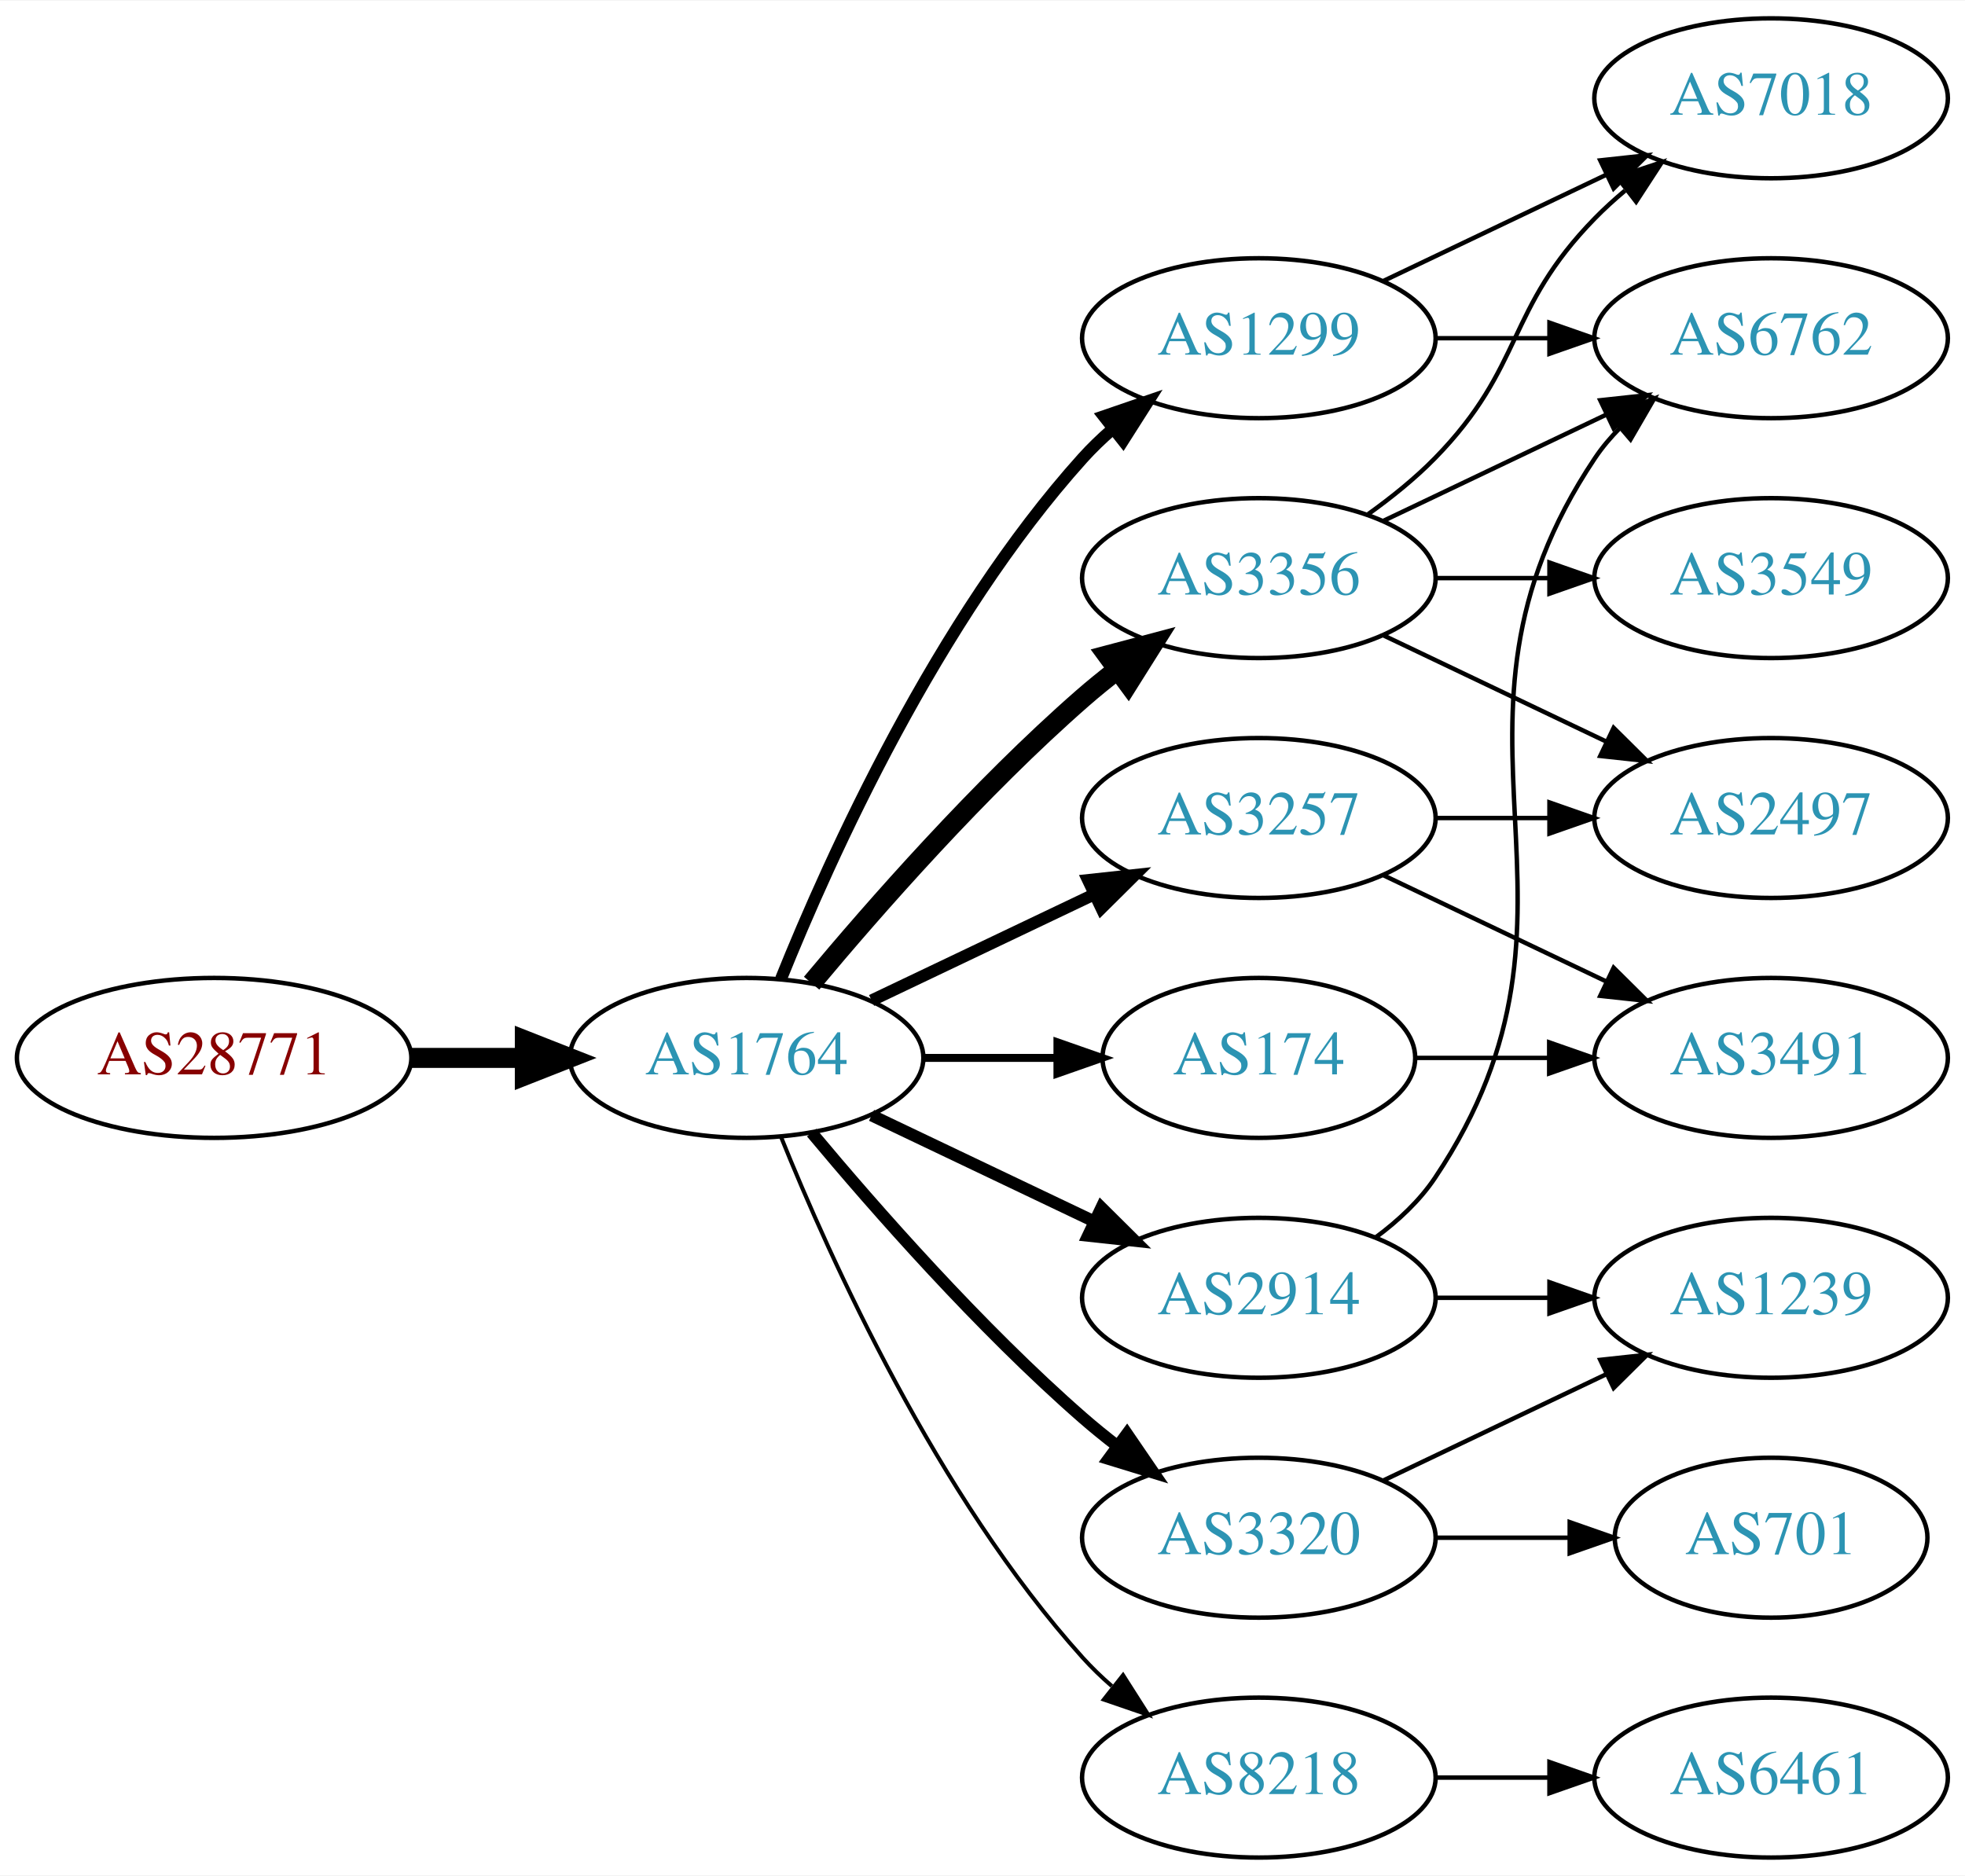
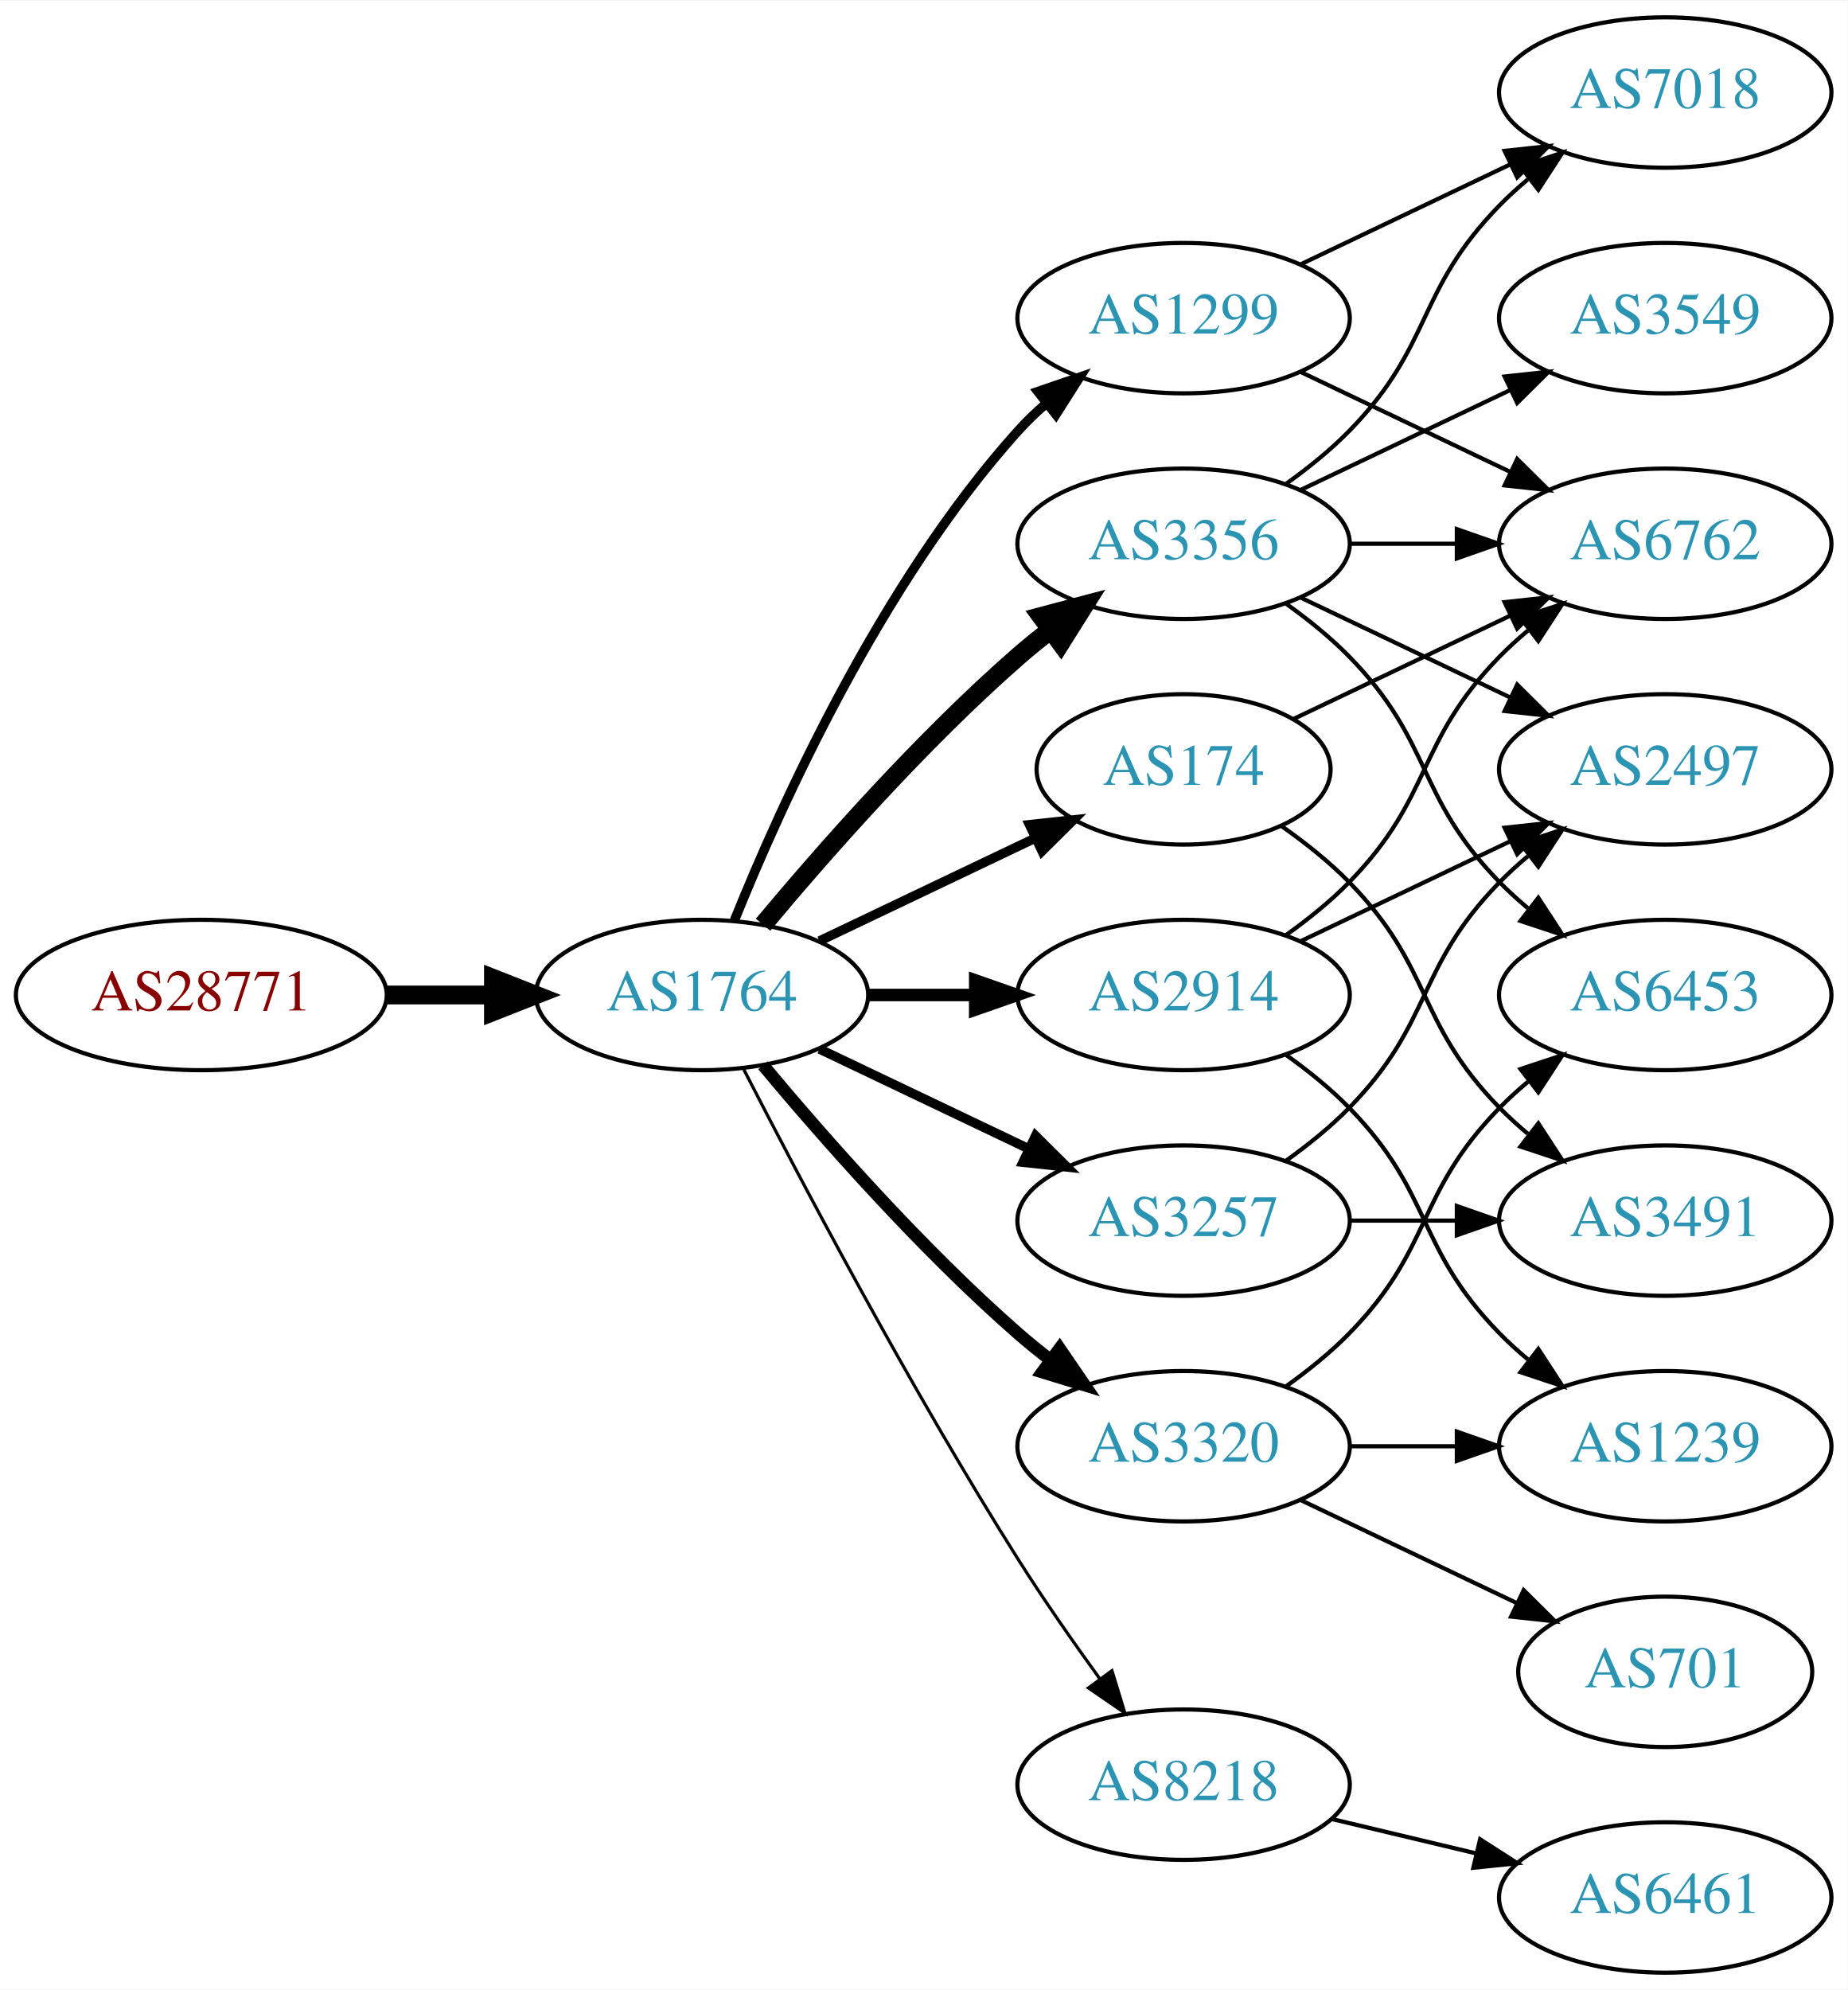
- <svg xmlns="http://www.w3.org/2000/svg" xmlns:xlink="http://www.w3.org/1999/xlink" width="442pt" height="422pt" viewBox="0.00 0.00 442.27 422.00">
-   <g id="graph0" class="graph" transform="scale(1 1) rotate(0) translate(4 418)">
-     <polygon fill="white" stroke="none" points="-4,4 -4,-418 438.271,-418 438.271,4 -4,4" />
+ <svg xmlns="http://www.w3.org/2000/svg" xmlns:xlink="http://www.w3.org/1999/xlink" width="442pt" height="476pt" viewBox="0.00 0.00 442.27 476.00">
+   <g id="graph0" class="graph" transform="scale(1 1) rotate(0) translate(4 472)">
+     <polygon fill="white" stroke="none" points="-4,4 -4,-472 438.271,-472 438.271,4 -4,4" />
    <g id="node1" class="node">
      <g id="a_node1">
        <a xlink:href="/asn/28771" xlink:title="AS28771 ~ [street address]: Postfach 1 [AT]">
-           <ellipse fill="#ffffff" stroke="black" cx="44.196" cy="-180" rx="44.393" ry="18" />
-           <text text-anchor="middle" x="44.196" y="-176.3" font-family="Times,serif" font-size="14.00" fill="#880000">AS28771</text>
+           <ellipse fill="#ffffff" stroke="black" cx="44.196" cy="-234" rx="44.393" ry="18" />
+           <text text-anchor="middle" x="44.196" y="-230.3" font-family="Times,serif" font-size="14.00" fill="#880000">AS28771</text>
        </a>
      </g>
    </g>
    <g id="node2" class="node">
      <g id="a_node2">
        <a xlink:href="/asn/1764" xlink:title="AS1764 ~ NEXTLAYER-AS [AT]">
-           <ellipse fill="#ffffff" stroke="black" cx="164.039" cy="-180" rx="39.794" ry="18" />
-           <text text-anchor="middle" x="164.039" y="-176.3" font-family="Times,serif" font-size="14.00" fill="#2c94b3">AS1764</text>
+           <ellipse fill="#ffffff" stroke="black" cx="164.039" cy="-234" rx="39.794" ry="18" />
+           <text text-anchor="middle" x="164.039" y="-230.3" font-family="Times,serif" font-size="14.00" fill="#2c94b3">AS1764</text>
        </a>
      </g>
    </g>
    <g id="edge1" class="edge">
-       <path fill="none" stroke="black" stroke-width="4.5" d="M88.407,-180C96.72,-180 105.482,-180 113.965,-180" />
-       <polygon fill="black" stroke="black" stroke-width="4.5" points="114.123,-183.938 124.123,-180 114.123,-176.063 114.123,-183.938" />
+       <path fill="none" stroke="black" stroke-width="4.5" d="M88.407,-234C96.72,-234 105.482,-234 113.965,-234" />
+       <polygon fill="black" stroke="black" stroke-width="4.5" points="114.123,-237.938 124.123,-234 114.123,-230.063 114.123,-237.938" />
    </g>
    <g id="node3" class="node">
      <g id="a_node3">
-         <a xlink:href="/asn/2914" xlink:title="AS2914 ~ NTT America, Inc. [US]">
-           <ellipse fill="#ffffff" stroke="black" cx="279.332" cy="-126" rx="39.794" ry="18" />
-           <text text-anchor="middle" x="279.332" y="-122.3" font-family="Times,serif" font-size="14.00" fill="#2c94b3">AS2914</text>
+         <a xlink:href="/asn/1299" xlink:title="AS1299 ~ Telia Carrier [EU]">
+           <ellipse fill="#ffffff" stroke="black" cx="279.332" cy="-396" rx="39.794" ry="18" />
+           <text text-anchor="middle" x="279.332" y="-392.3" font-family="Times,serif" font-size="14.00" fill="#2c94b3">AS1299</text>
        </a>
      </g>
    </g>
    <g id="edge2" class="edge">
-       <path fill="none" stroke="black" stroke-width="2.7" d="M192.175,-167.066C207.169,-159.919 225.99,-150.948 242.213,-143.215" />
-       <polygon fill="black" stroke="black" stroke-width="2.7" points="243.895,-146.291 251.417,-138.829 240.884,-139.972 243.895,-146.291" />
+       <path fill="none" stroke="black" stroke-width="2.25" d="M171.786,-251.787C182.837,-279.243 206.891,-332.578 239.685,-369 241.688,-371.224 243.906,-373.363 246.239,-375.397" />
+       <polygon fill="black" stroke="black" stroke-width="2.25" points="244.437,-378.433 254.458,-381.873 248.769,-372.935 244.437,-378.433" />
    </g>
    <g id="node4" class="node">
      <g id="a_node4">
-         <a xlink:href="/asn/174" xlink:title="AS174 ~ Cogent Communications [US]">
-           <ellipse fill="#ffffff" stroke="black" cx="279.332" cy="-180" rx="35.194" ry="18" />
-           <text text-anchor="middle" x="279.332" y="-176.3" font-family="Times,serif" font-size="14.00" fill="#2c94b3">AS174</text>
+         <a xlink:href="/asn/3356" xlink:title="AS3356 ~ Level 3 Parent, LLC [US]">
+           <ellipse fill="#ffffff" stroke="black" cx="279.332" cy="-342" rx="39.794" ry="18" />
+           <text text-anchor="middle" x="279.332" y="-338.3" font-family="Times,serif" font-size="14.00" fill="#2c94b3">AS3356</text>
        </a>
      </g>
    </g>
    <g id="edge3" class="edge">
-       <path fill="none" stroke="black" stroke-width="1.8" d="M203.711,-180C213.416,-180 223.907,-180 233.87,-180" />
-       <polygon fill="black" stroke="black" stroke-width="1.8" points="234.006,-183.5 244.006,-180 234.006,-176.5 234.006,-183.5" />
+       <path fill="none" stroke="black" stroke-width="4.5" d="M178.669,-250.817C192.951,-267.929 216.498,-294.745 239.685,-315 242.151,-317.154 244.789,-319.294 247.487,-321.372" />
+       <polygon fill="black" stroke="black" stroke-width="4.5" points="245.252,-324.616 255.641,-327.37 249.919,-318.273 245.252,-324.616" />
    </g>
    <g id="node5" class="node">
      <g id="a_node5">
-         <a xlink:href="/asn/8218" xlink:title="AS8218 ~ legacy Neotelecoms [FR]">
-           <ellipse fill="#ffffff" stroke="black" cx="279.332" cy="-18" rx="39.794" ry="18" />
-           <text text-anchor="middle" x="279.332" y="-14.3" font-family="Times,serif" font-size="14.00" fill="#2c94b3">AS8218</text>
+         <a xlink:href="/asn/3320" xlink:title="AS3320 ~ DTAG [DE]">
+           <ellipse fill="#ffffff" stroke="black" cx="279.332" cy="-126" rx="39.794" ry="18" />
+           <text text-anchor="middle" x="279.332" y="-122.3" font-family="Times,serif" font-size="14.00" fill="#2c94b3">AS3320</text>
        </a>
      </g>
    </g>
    <g id="edge4" class="edge">
-       <path fill="none" stroke="black" stroke-width="0.9" d="M171.786,-162.213C182.837,-134.757 206.891,-81.422 239.685,-45 241.688,-42.776 243.906,-40.637 246.239,-38.603" />
-       <polygon fill="black" stroke="black" stroke-width="0.9" points="248.769,-41.065 254.458,-32.127 244.437,-35.567 248.769,-41.065" />
+       <path fill="none" stroke="black" stroke-width="3" d="M178.669,-217.183C192.951,-200.071 216.498,-173.255 239.685,-153 242.151,-150.846 244.789,-148.706 247.487,-146.628" />
+       <polygon fill="black" stroke="black" stroke-width="3" points="249.66,-149.375 255.641,-140.63 245.512,-143.736 249.66,-149.375" />
    </g>
    <g id="node6" class="node">
      <g id="a_node6">
-         <a xlink:href="/asn/3356" xlink:title="AS3356 ~ Level 3 Parent, LLC [US]">
-           <ellipse fill="#ffffff" stroke="black" cx="279.332" cy="-288" rx="39.794" ry="18" />
-           <text text-anchor="middle" x="279.332" y="-284.3" font-family="Times,serif" font-size="14.00" fill="#2c94b3">AS3356</text>
+         <a xlink:href="/asn/8218" xlink:title="AS8218 ~ legacy Neotelecoms [FR]">
+           <ellipse fill="#ffffff" stroke="black" cx="279.332" cy="-45" rx="39.794" ry="18" />
+           <text text-anchor="middle" x="279.332" y="-41.3" font-family="Times,serif" font-size="14.00" fill="#2c94b3">AS8218</text>
        </a>
      </g>
    </g>
    <g id="edge5" class="edge">
-       <path fill="none" stroke="black" stroke-width="4.5" d="M178.669,-196.817C192.951,-213.929 216.498,-240.745 239.685,-261 242.151,-263.154 244.789,-265.294 247.487,-267.372" />
-       <polygon fill="black" stroke="black" stroke-width="4.5" points="245.252,-270.616 255.641,-273.37 249.919,-264.273 245.252,-270.616" />
+       <path fill="none" stroke="black" stroke-width="0.75" d="M174.065,-216.148C187.501,-189.945 213.95,-139.763 239.685,-99 245.748,-89.396 252.868,-79.187 259.333,-70.261" />
+       <polygon fill="black" stroke="black" stroke-width="0.75" points="262.185,-72.291 265.276,-62.157 256.54,-68.152 262.185,-72.291" />
    </g>
    <g id="node7" class="node">
      <g id="a_node7">
-         <a xlink:href="/asn/1299" xlink:title="AS1299 ~ Telia Carrier [EU]">
-           <ellipse fill="#ffffff" stroke="black" cx="279.332" cy="-342" rx="39.794" ry="18" />
-           <text text-anchor="middle" x="279.332" y="-338.3" font-family="Times,serif" font-size="14.00" fill="#2c94b3">AS1299</text>
+         <a xlink:href="/asn/2914" xlink:title="AS2914 ~ NTT America, Inc. [US]">
+           <ellipse fill="#ffffff" stroke="black" cx="279.332" cy="-234" rx="39.794" ry="18" />
+           <text text-anchor="middle" x="279.332" y="-230.3" font-family="Times,serif" font-size="14.00" fill="#2c94b3">AS2914</text>
        </a>
      </g>
    </g>
    <g id="edge6" class="edge">
-       <path fill="none" stroke="black" stroke-width="2.7" d="M171.786,-197.787C182.837,-225.243 206.891,-278.578 239.685,-315 241.688,-317.224 243.906,-319.363 246.239,-321.397" />
-       <polygon fill="black" stroke="black" stroke-width="2.7" points="244.437,-324.433 254.458,-327.873 248.769,-318.935 244.437,-324.433" />
+       <path fill="none" stroke="black" stroke-width="3" d="M203.711,-234C211.914,-234 220.678,-234 229.21,-234" />
+       <polygon fill="black" stroke="black" stroke-width="3" points="229.449,-237.5 239.449,-234 229.449,-230.5 229.449,-237.5" />
    </g>
    <g id="node8" class="node">
      <g id="a_node8">
-         <a xlink:href="/asn/3320" xlink:title="AS3320 ~ DTAG [DE]">
-           <ellipse fill="#ffffff" stroke="black" cx="279.332" cy="-72" rx="39.794" ry="18" />
-           <text text-anchor="middle" x="279.332" y="-68.3" font-family="Times,serif" font-size="14.00" fill="#2c94b3">AS3320</text>
+         <a xlink:href="/asn/3257" xlink:title="AS3257 ~ GTT [DE]">
+           <ellipse fill="#ffffff" stroke="black" cx="279.332" cy="-180" rx="39.794" ry="18" />
+           <text text-anchor="middle" x="279.332" y="-176.3" font-family="Times,serif" font-size="14.00" fill="#2c94b3">AS3257</text>
        </a>
      </g>
    </g>
    <g id="edge7" class="edge">
-       <path fill="none" stroke="black" stroke-width="2.7" d="M178.669,-163.183C192.951,-146.071 216.498,-119.255 239.685,-99 242.151,-96.846 244.789,-94.706 247.487,-92.628" />
-       <polygon fill="black" stroke="black" stroke-width="2.7" points="249.66,-95.375 255.641,-86.63 245.512,-89.736 249.66,-95.375" />
+       <path fill="none" stroke="black" stroke-width="2.25" d="M192.175,-221.066C207.169,-213.919 225.99,-204.948 242.213,-197.215" />
+       <polygon fill="black" stroke="black" stroke-width="2.25" points="243.895,-200.291 251.417,-192.829 240.884,-193.972 243.895,-200.291" />
    </g>
    <g id="node9" class="node">
      <g id="a_node9">
-         <a xlink:href="/asn/3257" xlink:title="AS3257 ~ GTT [DE]">
-           <ellipse fill="#ffffff" stroke="black" cx="279.332" cy="-234" rx="39.794" ry="18" />
-           <text text-anchor="middle" x="279.332" y="-230.3" font-family="Times,serif" font-size="14.00" fill="#2c94b3">AS3257</text>
+         <a xlink:href="/asn/174" xlink:title="AS174 ~ Cogent Communications [US]">
+           <ellipse fill="#ffffff" stroke="black" cx="279.332" cy="-288" rx="35.194" ry="18" />
+           <text text-anchor="middle" x="279.332" y="-284.3" font-family="Times,serif" font-size="14.00" fill="#2c94b3">AS174</text>
        </a>
      </g>
    </g>
    <g id="edge8" class="edge">
-       <path fill="none" stroke="black" stroke-width="2.7" d="M192.175,-192.934C207.169,-200.081 225.99,-209.052 242.213,-216.785" />
-       <polygon fill="black" stroke="black" stroke-width="2.7" points="240.884,-220.028 251.417,-221.171 243.895,-213.709 240.884,-220.028" />
-     </g>
-     <g id="node12" class="node">
-       <g id="a_node12">
+       <path fill="none" stroke="black" stroke-width="2.25" d="M192.175,-246.934C207.607,-254.29 227.092,-263.577 243.628,-271.459" />
+       <polygon fill="black" stroke="black" stroke-width="2.25" points="242.436,-274.768 252.969,-275.911 245.448,-268.449 242.436,-274.768" />
+     </g>
+     <g id="node11" class="node">
+       <g id="a_node11">
        <a xlink:href="/asn/6762" xlink:title="AS6762 ~ TELECOM ITALIA SPARKLE S.p.A. [IT]">
          <ellipse fill="#ffffff" stroke="black" cx="394.625" cy="-342" rx="39.794" ry="18" />
          <text text-anchor="middle" x="394.625" y="-338.3" font-family="Times,serif" font-size="14.00" fill="#2c94b3">AS6762</text>
        </a>
      </g>
    </g>
-     <g id="edge22" class="edge">
-       <path fill="none" stroke="black" d="M305.651,-139.607C310.707,-143.351 315.518,-147.831 318.978,-153 360.003,-214.294 313.954,-253.706 354.978,-315 356.6,-317.423 358.519,-319.695 360.621,-321.81" />
-       <polygon fill="black" stroke="black" points="358.434,-324.546 368.306,-328.393 362.988,-319.229 358.434,-324.546" />
+     <g id="edge17" class="edge">
+       <path fill="none" stroke="black" d="M307.468,-383.066C322.462,-375.919 341.283,-366.948 357.506,-359.215" />
+       <polygon fill="black" stroke="black" points="359.188,-362.291 366.71,-354.829 356.177,-355.972 359.188,-362.291" />
+     </g>
+     <g id="node14" class="node">
+       <g id="a_node14">
+         <a xlink:href="/asn/7018" xlink:title="AS7018 ~ AT&amp;T Services, Inc. [US]">
+           <ellipse fill="#ffffff" stroke="black" cx="394.625" cy="-450" rx="39.794" ry="18" />
+           <text text-anchor="middle" x="394.625" y="-446.3" font-family="Times,serif" font-size="14.00" fill="#2c94b3">AS7018</text>
+         </a>
+       </g>
+     </g>
+     <g id="edge18" class="edge">
+       <path fill="none" stroke="black" d="M307.468,-408.934C322.462,-416.081 341.283,-425.052 357.506,-432.785" />
+       <polygon fill="black" stroke="black" points="356.177,-436.028 366.71,-437.171 359.188,-429.709 356.177,-436.028" />
+     </g>
+     <g id="node10" class="node">
+       <g id="a_node10">
+         <a xlink:href="/asn/6453" xlink:title="AS6453 ~ TATA COMMUNICATIONS (AMERICA) INC [US]">
+           <ellipse fill="#ffffff" stroke="black" cx="394.625" cy="-234" rx="39.794" ry="18" />
+           <text text-anchor="middle" x="394.625" y="-230.3" font-family="Times,serif" font-size="14.00" fill="#2c94b3">AS6453</text>
+         </a>
+       </g>
+     </g>
+     <g id="edge9" class="edge">
+       <path fill="none" stroke="black" d="M303.926,-327.611C309.182,-323.852 314.513,-319.563 318.978,-315 339.151,-294.383 334.806,-281.617 354.978,-261 357.071,-258.861 359.354,-256.782 361.731,-254.79" />
+       <polygon fill="black" stroke="black" points="364.249,-257.268 370.031,-248.389 359.974,-251.725 364.249,-257.268" />
+     </g>
+     <g id="edge10" class="edge">
+       <path fill="none" stroke="black" d="M319.004,-342C327.207,-342 335.971,-342 344.503,-342" />
+       <polygon fill="black" stroke="black" points="344.742,-345.5 354.742,-342 344.742,-338.5 344.742,-345.5" />
+     </g>
+     <g id="node12" class="node">
+       <g id="a_node12">
+         <a xlink:href="/asn/2497" xlink:title="AS2497 ~ Internet Initiative Japan Inc. [JP]">
+           <ellipse fill="#ffffff" stroke="black" cx="394.625" cy="-288" rx="39.794" ry="18" />
+           <text text-anchor="middle" x="394.625" y="-284.3" font-family="Times,serif" font-size="14.00" fill="#2c94b3">AS2497</text>
+         </a>
+       </g>
+     </g>
+     <g id="edge11" class="edge">
+       <path fill="none" stroke="black" d="M307.468,-329.066C322.462,-321.919 341.283,-312.948 357.506,-305.215" />
+       <polygon fill="black" stroke="black" points="359.188,-308.291 366.71,-300.829 356.177,-301.972 359.188,-308.291" />
+     </g>
+     <g id="node13" class="node">
+       <g id="a_node13">
+         <a xlink:href="/asn/3549" xlink:title="AS3549 ~ Level 3 Parent, LLC [US]">
+           <ellipse fill="#ffffff" stroke="black" cx="394.625" cy="-396" rx="39.794" ry="18" />
+           <text text-anchor="middle" x="394.625" y="-392.3" font-family="Times,serif" font-size="14.00" fill="#2c94b3">AS3549</text>
+         </a>
+       </g>
+     </g>
+     <g id="edge12" class="edge">
+       <path fill="none" stroke="black" d="M307.468,-354.934C322.462,-362.081 341.283,-371.052 357.506,-378.785" />
+       <polygon fill="black" stroke="black" points="356.177,-382.028 366.71,-383.171 359.188,-375.709 356.177,-382.028" />
+     </g>
+     <g id="edge13" class="edge">
+       <path fill="none" stroke="black" d="M303.926,-356.389C309.182,-360.148 314.513,-364.437 318.978,-369 339.151,-389.617 334.806,-402.383 354.978,-423 357.071,-425.139 359.354,-427.218 361.731,-429.21" />
+       <polygon fill="black" stroke="black" points="359.974,-432.275 370.031,-435.611 364.249,-426.732 359.974,-432.275" />
+     </g>
+     <g id="edge14" class="edge">
+       <path fill="none" stroke="black" d="M303.926,-140.389C309.182,-144.148 314.513,-148.437 318.978,-153 339.151,-173.617 334.806,-186.383 354.978,-207 357.071,-209.139 359.354,-211.218 361.731,-213.21" />
+       <polygon fill="black" stroke="black" points="359.974,-216.275 370.031,-219.611 364.249,-210.732 359.974,-216.275" />
+     </g>
+     <g id="node15" class="node">
+       <g id="a_node15">
+         <a xlink:href="/asn/701" xlink:title="AS701 ~ UUNET [US]">
+           <ellipse fill="#ffffff" stroke="black" cx="394.625" cy="-72" rx="35.194" ry="18" />
+           <text text-anchor="middle" x="394.625" y="-68.3" font-family="Times,serif" font-size="14.00" fill="#2c94b3">AS701</text>
+         </a>
+       </g>
+     </g>
+     <g id="edge15" class="edge">
+       <path fill="none" stroke="black" d="M307.468,-113.066C322.9,-105.71 342.385,-96.423 358.92,-88.541" />
+       <polygon fill="black" stroke="black" points="360.741,-91.551 368.262,-84.089 357.729,-85.232 360.741,-91.551" />
    </g>
    <g id="node16" class="node">
      <g id="a_node16">
        <a xlink:href="/asn/1239" xlink:title="AS1239 ~ Sprint [US]">
          <ellipse fill="#ffffff" stroke="black" cx="394.625" cy="-126" rx="39.794" ry="18" />
          <text text-anchor="middle" x="394.625" y="-122.3" font-family="Times,serif" font-size="14.00" fill="#2c94b3">AS1239</text>
        </a>
      </g>
    </g>
-     <g id="edge21" class="edge">
+     <g id="edge16" class="edge">
      <path fill="none" stroke="black" d="M319.004,-126C327.207,-126 335.971,-126 344.503,-126" />
      <polygon fill="black" stroke="black" points="344.742,-129.5 354.742,-126 344.742,-122.5 344.742,-129.5" />
    </g>
-     <g id="node10" class="node">
-       <g id="a_node10">
+     <g id="node17" class="node">
+       <g id="a_node17">
+         <a xlink:href="/asn/6461" xlink:title="AS6461 ~ Zayo Bandwidth [US]">
+           <ellipse fill="#ffffff" stroke="black" cx="394.625" cy="-18" rx="39.794" ry="18" />
+           <text text-anchor="middle" x="394.625" y="-14.3" font-family="Times,serif" font-size="14.00" fill="#2c94b3">AS6461</text>
+         </a>
+       </g>
+     </g>
+     <g id="edge19" class="edge">
+       <path fill="none" stroke="black" d="M314.939,-36.752C325.81,-34.162 337.964,-31.265 349.407,-28.538" />
+       <polygon fill="black" stroke="black" points="350.313,-31.92 359.229,-26.197 348.69,-25.111 350.313,-31.92" />
+     </g>
+     <g id="edge20" class="edge">
+       <path fill="none" stroke="black" d="M303.926,-248.389C309.182,-252.148 314.513,-256.437 318.978,-261 339.151,-281.617 334.806,-294.383 354.978,-315 357.071,-317.139 359.354,-319.218 361.731,-321.21" />
+       <polygon fill="black" stroke="black" points="359.974,-324.275 370.031,-327.611 364.249,-318.732 359.974,-324.275" />
+     </g>
+     <g id="edge21" class="edge">
+       <path fill="none" stroke="black" d="M307.468,-246.934C322.462,-254.081 341.283,-263.052 357.506,-270.785" />
+       <polygon fill="black" stroke="black" points="356.177,-274.028 366.71,-275.171 359.188,-267.709 356.177,-274.028" />
+     </g>
+     <g id="edge22" class="edge">
+       <path fill="none" stroke="black" d="M303.926,-219.611C309.182,-215.852 314.513,-211.563 318.978,-207 339.151,-186.383 334.806,-173.617 354.978,-153 357.071,-150.861 359.354,-148.782 361.731,-146.79" />
+       <polygon fill="black" stroke="black" points="364.249,-149.268 370.031,-140.389 359.974,-143.725 364.249,-149.268" />
+     </g>
+     <g id="edge23" class="edge">
+       <path fill="none" stroke="black" d="M303.926,-194.389C309.182,-198.148 314.513,-202.437 318.978,-207 339.151,-227.617 334.806,-240.383 354.978,-261 357.071,-263.139 359.354,-265.218 361.731,-267.21" />
+       <polygon fill="black" stroke="black" points="359.974,-270.275 370.031,-273.611 364.249,-264.732 359.974,-270.275" />
+     </g>
+     <g id="node18" class="node">
+       <g id="a_node18">
        <a xlink:href="/asn/3491" xlink:title="AS3491 ~ PCCW Global, Inc. [US]">
          <ellipse fill="#ffffff" stroke="black" cx="394.625" cy="-180" rx="39.794" ry="18" />
          <text text-anchor="middle" x="394.625" y="-176.3" font-family="Times,serif" font-size="14.00" fill="#2c94b3">AS3491</text>
        </a>
      </g>
    </g>
-     <g id="edge9" class="edge">
-       <path fill="none" stroke="black" d="M314.631,-180C324.008,-180 334.358,-180 344.393,-180" />
-       <polygon fill="black" stroke="black" points="344.681,-183.5 354.681,-180 344.681,-176.5 344.681,-183.5" />
-     </g>
-     <g id="node11" class="node">
-       <g id="a_node11">
-         <a xlink:href="/asn/6461" xlink:title="AS6461 ~ Zayo Bandwidth [US]">
-           <ellipse fill="#ffffff" stroke="black" cx="394.625" cy="-18" rx="39.794" ry="18" />
-           <text text-anchor="middle" x="394.625" y="-14.3" font-family="Times,serif" font-size="14.00" fill="#2c94b3">AS6461</text>
-         </a>
-       </g>
-     </g>
-     <g id="edge10" class="edge">
-       <path fill="none" stroke="black" d="M319.004,-18C327.207,-18 335.971,-18 344.503,-18" />
-       <polygon fill="black" stroke="black" points="344.742,-21.5 354.742,-18 344.742,-14.5 344.742,-21.5" />
-     </g>
-     <g id="edge11" class="edge">
-       <path fill="none" stroke="black" d="M307.468,-300.934C322.462,-308.081 341.283,-317.052 357.506,-324.785" />
-       <polygon fill="black" stroke="black" points="356.177,-328.028 366.71,-329.171 359.188,-321.709 356.177,-328.028" />
-     </g>
-     <g id="node13" class="node">
-       <g id="a_node13">
-         <a xlink:href="/asn/2497" xlink:title="AS2497 ~ Internet Initiative Japan Inc. [JP]">
-           <ellipse fill="#ffffff" stroke="black" cx="394.625" cy="-234" rx="39.794" ry="18" />
-           <text text-anchor="middle" x="394.625" y="-230.3" font-family="Times,serif" font-size="14.00" fill="#2c94b3">AS2497</text>
-         </a>
-       </g>
-     </g>
-     <g id="edge12" class="edge">
-       <path fill="none" stroke="black" d="M307.468,-275.066C322.462,-267.919 341.283,-258.948 357.506,-251.215" />
-       <polygon fill="black" stroke="black" points="359.188,-254.291 366.71,-246.829 356.177,-247.972 359.188,-254.291" />
-     </g>
-     <g id="node14" class="node">
-       <g id="a_node14">
-         <a xlink:href="/asn/7018" xlink:title="AS7018 ~ AT&amp;T Services, Inc. [US]">
-           <ellipse fill="#ffffff" stroke="black" cx="394.625" cy="-396" rx="39.794" ry="18" />
-           <text text-anchor="middle" x="394.625" y="-392.3" font-family="Times,serif" font-size="14.00" fill="#2c94b3">AS7018</text>
-         </a>
-       </g>
-     </g>
-     <g id="edge13" class="edge">
-       <path fill="none" stroke="black" d="M303.926,-302.389C309.182,-306.148 314.513,-310.437 318.978,-315 339.151,-335.617 334.806,-348.383 354.978,-369 357.071,-371.139 359.354,-373.218 361.731,-375.21" />
-       <polygon fill="black" stroke="black" points="359.974,-378.275 370.031,-381.611 364.249,-372.732 359.974,-378.275" />
-     </g>
-     <g id="node15" class="node">
-       <g id="a_node15">
-         <a xlink:href="/asn/3549" xlink:title="AS3549 ~ Level 3 Parent, LLC [US]">
-           <ellipse fill="#ffffff" stroke="black" cx="394.625" cy="-288" rx="39.794" ry="18" />
-           <text text-anchor="middle" x="394.625" y="-284.3" font-family="Times,serif" font-size="14.00" fill="#2c94b3">AS3549</text>
-         </a>
-       </g>
-     </g>
-     <g id="edge14" class="edge">
-       <path fill="none" stroke="black" d="M319.004,-288C327.207,-288 335.971,-288 344.503,-288" />
-       <polygon fill="black" stroke="black" points="344.742,-291.5 354.742,-288 344.742,-284.5 344.742,-291.5" />
-     </g>
-     <g id="edge15" class="edge">
-       <path fill="none" stroke="black" d="M319.004,-342C327.207,-342 335.971,-342 344.503,-342" />
-       <polygon fill="black" stroke="black" points="344.742,-345.5 354.742,-342 344.742,-338.5 344.742,-345.5" />
-     </g>
-     <g id="edge16" class="edge">
-       <path fill="none" stroke="black" d="M307.468,-354.934C322.462,-362.081 341.283,-371.052 357.506,-378.785" />
-       <polygon fill="black" stroke="black" points="356.177,-382.028 366.71,-383.171 359.188,-375.709 356.177,-382.028" />
-     </g>
-     <g id="edge17" class="edge">
-       <path fill="none" stroke="black" d="M307.468,-84.934C322.462,-92.081 341.283,-101.052 357.506,-108.785" />
-       <polygon fill="black" stroke="black" points="356.177,-112.028 366.71,-113.171 359.188,-105.709 356.177,-112.028" />
-     </g>
-     <g id="node17" class="node">
-       <g id="a_node17">
-         <a xlink:href="/asn/701" xlink:title="AS701 ~ UUNET [US]">
-           <ellipse fill="#ffffff" stroke="black" cx="394.625" cy="-72" rx="35.194" ry="18" />
-           <text text-anchor="middle" x="394.625" y="-68.3" font-family="Times,serif" font-size="14.00" fill="#2c94b3">AS701</text>
-         </a>
-       </g>
-     </g>
-     <g id="edge18" class="edge">
-       <path fill="none" stroke="black" d="M319.004,-72C328.709,-72 339.2,-72 349.163,-72" />
-       <polygon fill="black" stroke="black" points="349.299,-75.5 359.299,-72 349.299,-68.5 349.299,-75.5" />
-     </g>
-     <g id="edge20" class="edge">
-       <path fill="none" stroke="black" d="M307.468,-221.066C322.462,-213.919 341.283,-204.948 357.506,-197.215" />
-       <polygon fill="black" stroke="black" points="359.188,-200.291 366.71,-192.829 356.177,-193.972 359.188,-200.291" />
-     </g>
-     <g id="edge19" class="edge">
-       <path fill="none" stroke="black" d="M319.004,-234C327.207,-234 335.971,-234 344.503,-234" />
-       <polygon fill="black" stroke="black" points="344.742,-237.5 354.742,-234 344.742,-230.5 344.742,-237.5" />
+     <g id="edge24" class="edge">
+       <path fill="none" stroke="black" d="M319.004,-180C327.207,-180 335.971,-180 344.503,-180" />
+       <polygon fill="black" stroke="black" points="344.742,-183.5 354.742,-180 344.742,-176.5 344.742,-183.5" />
+     </g>
+     <g id="edge26" class="edge">
+       <path fill="none" stroke="black" d="M305.757,-300.119C321.059,-307.413 340.783,-316.814 357.665,-324.86" />
+       <polygon fill="black" stroke="black" points="356.172,-328.026 366.705,-329.169 359.184,-321.707 356.172,-328.026" />
+     </g>
+     <g id="edge25" class="edge">
+       <path fill="none" stroke="black" d="M302.714,-274.468C308.356,-270.51 314.17,-265.914 318.978,-261 339.151,-240.383 334.806,-227.617 354.978,-207 357.071,-204.861 359.354,-202.782 361.731,-200.79" />
+       <polygon fill="black" stroke="black" points="364.249,-203.268 370.031,-194.389 359.974,-197.725 364.249,-203.268" />
    </g>
  </g>
</svg>
